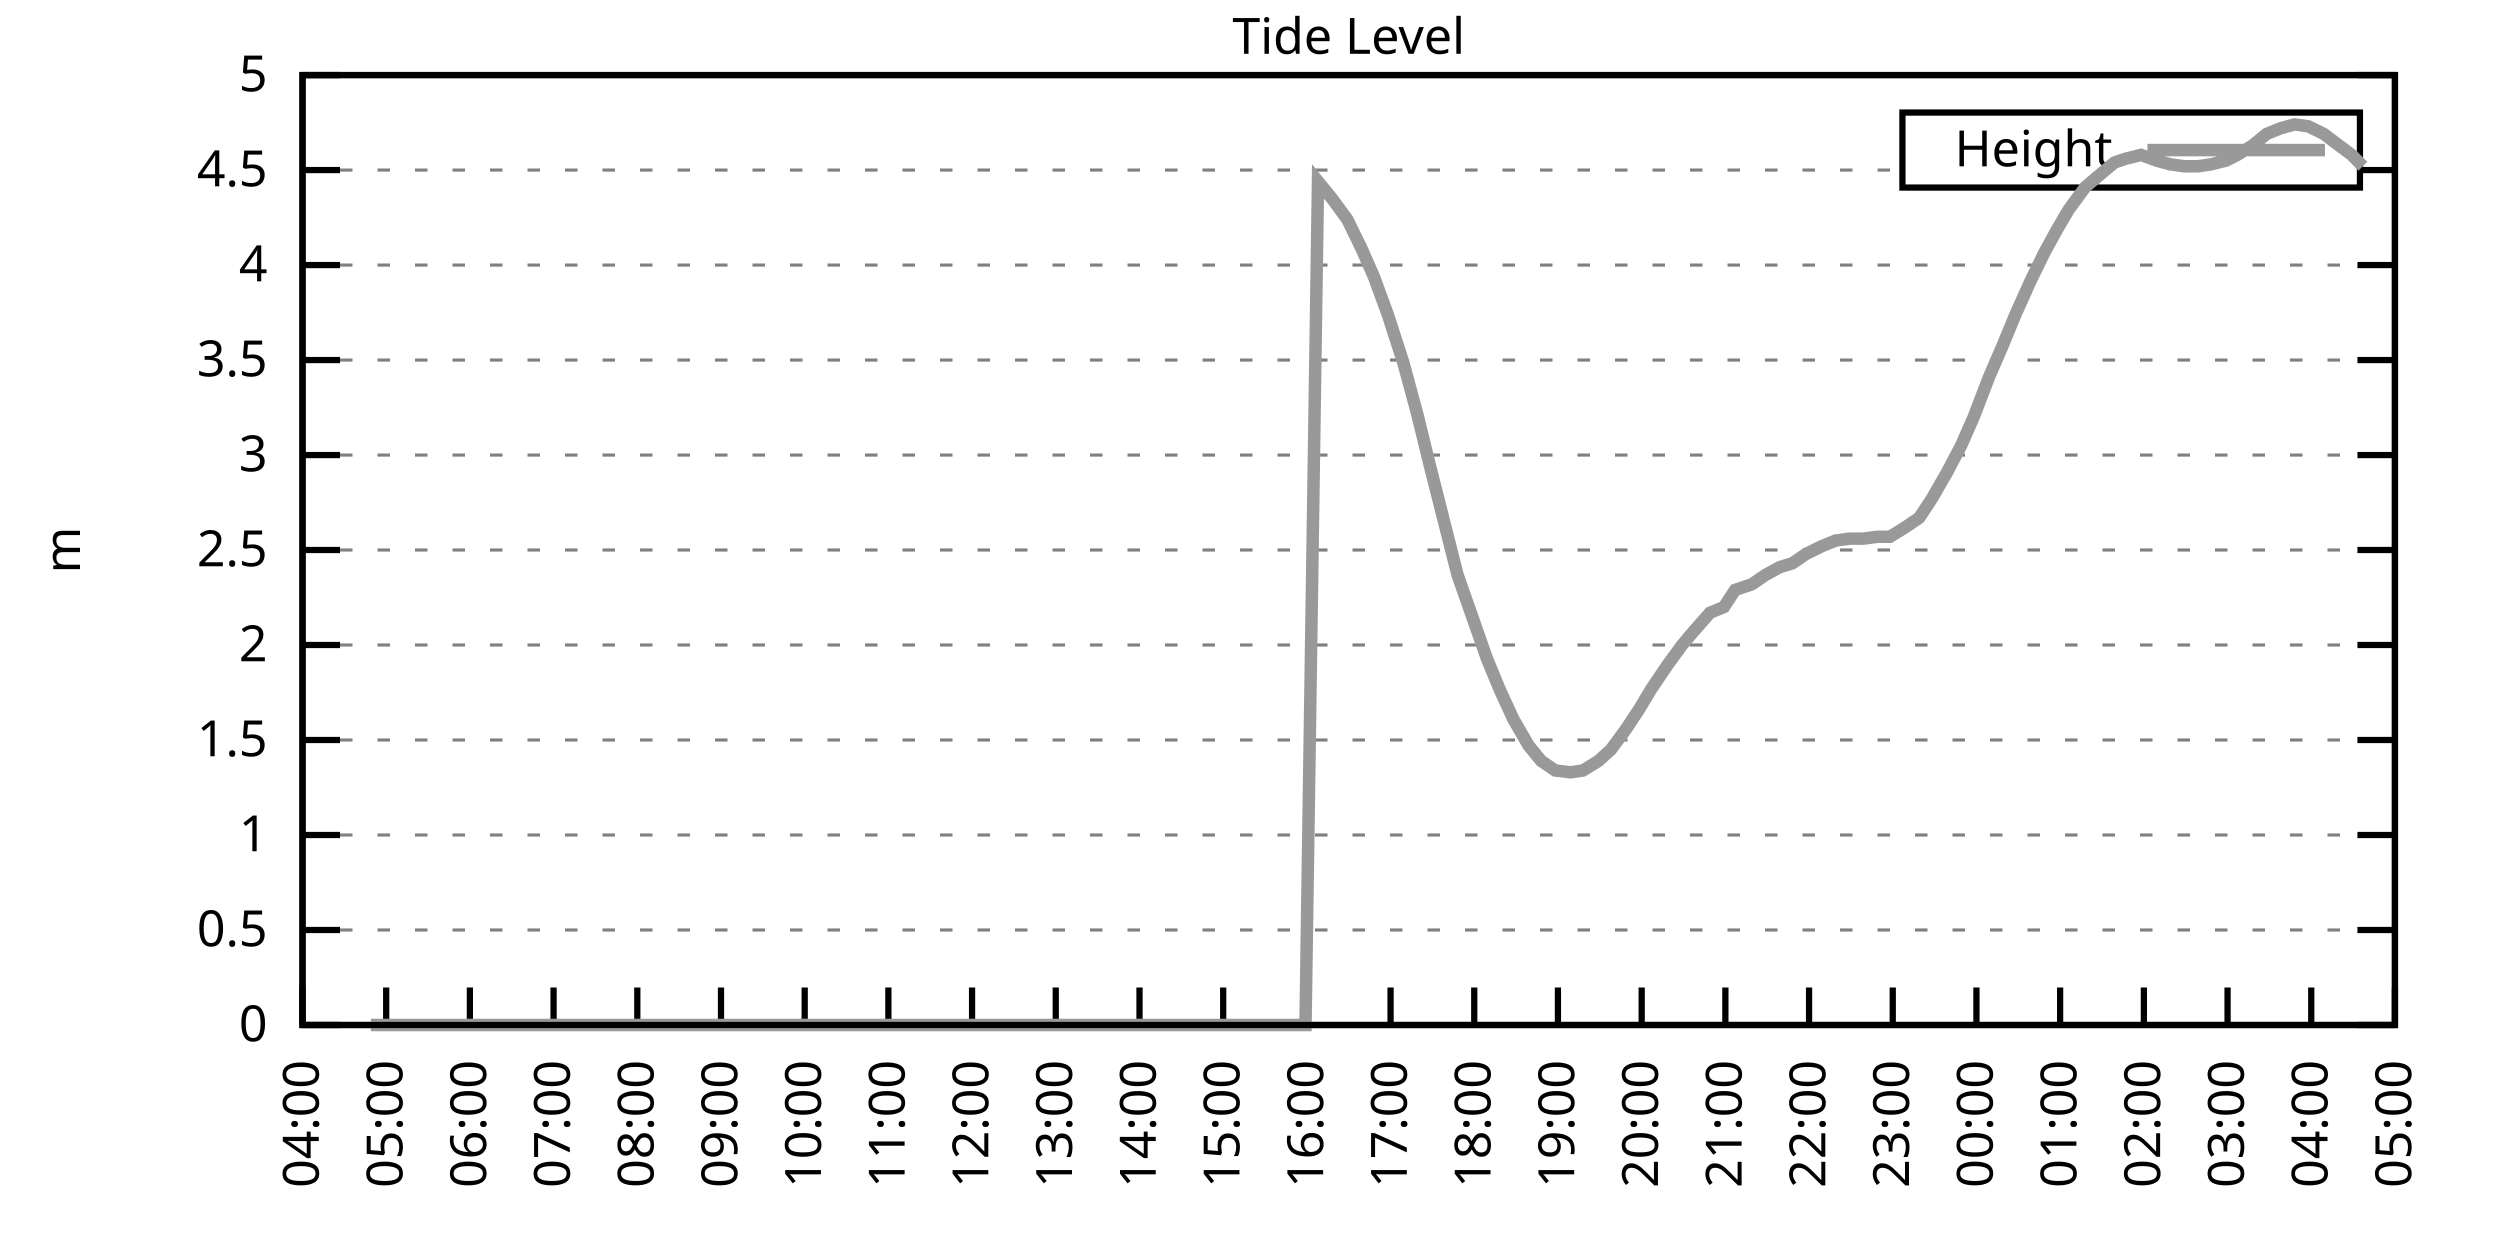
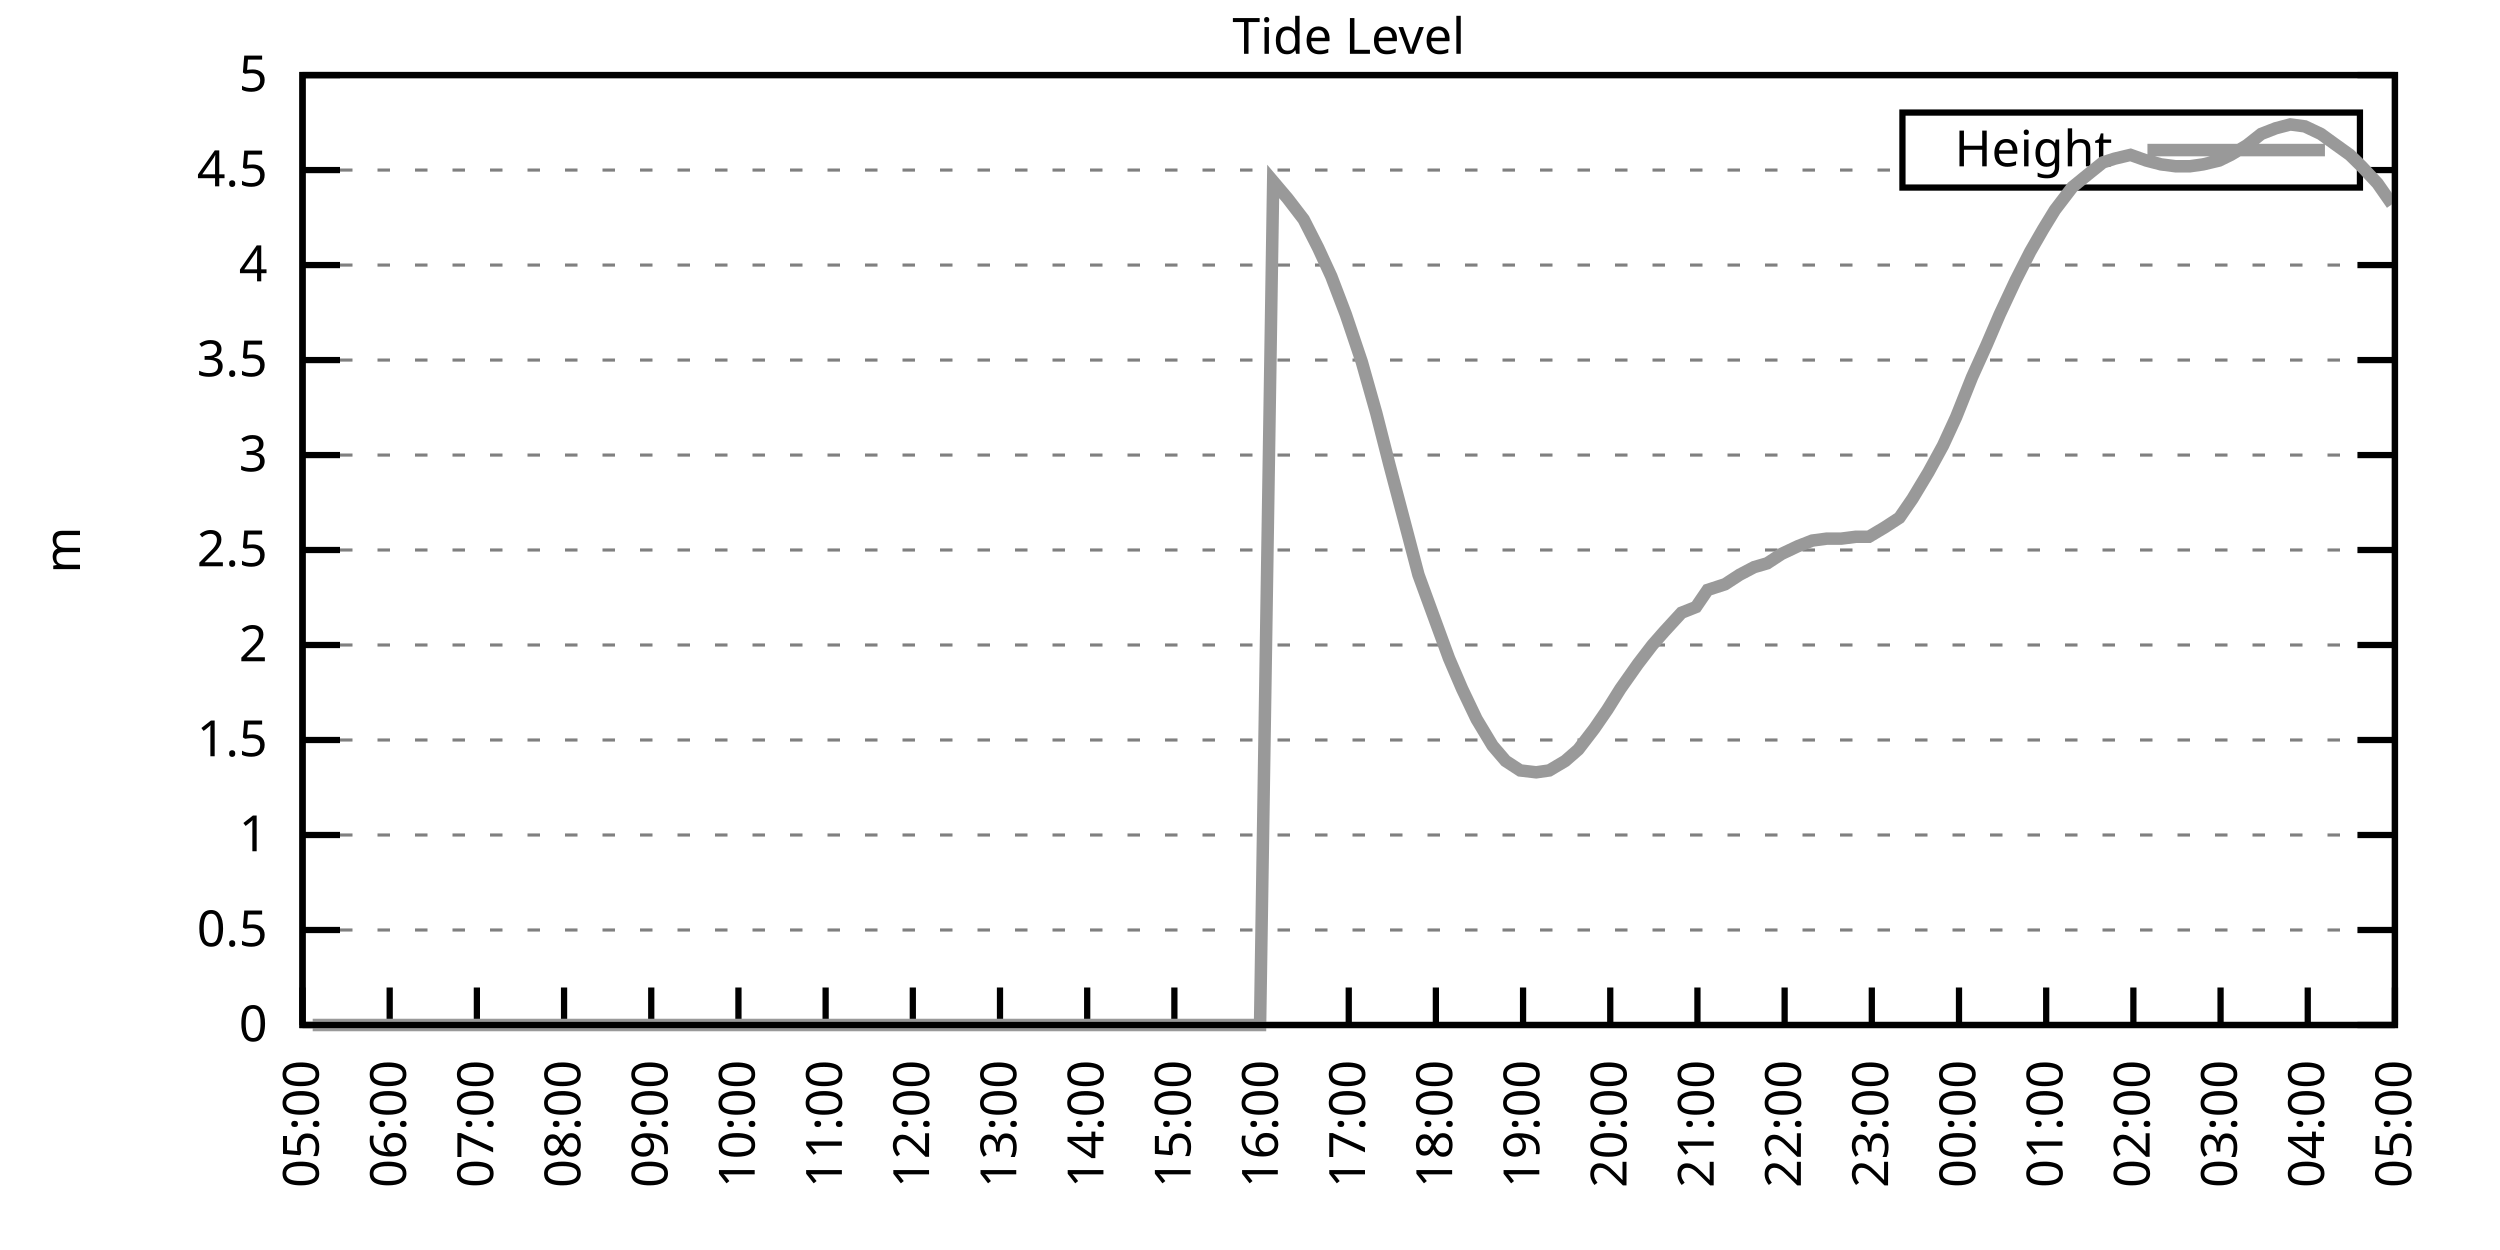
<svg xmlns="http://www.w3.org/2000/svg" xmlns:xlink="http://www.w3.org/1999/xlink" width="400" height="200" viewBox="0 0 400 200">
  <g id="gnuplot_canvas">
    <rect x="0" y="0" width="400" height="200" fill="none" />
    <defs>
      <circle id="gpDot" r="0.5" stroke-width="0.5" stroke="currentColor" />
      <path id="gpPt0" stroke-width="0.333" stroke="currentColor" d="M-1,0 h2 M0,-1 v2" />
      <path id="gpPt1" stroke-width="0.333" stroke="currentColor" d="M-1,-1 L1,1 M1,-1 L-1,1" />
      <path id="gpPt2" stroke-width="0.333" stroke="currentColor" d="M-1,0 L1,0 M0,-1 L0,1 M-1,-1 L1,1 M-1,1 L1,-1" />
      <rect id="gpPt3" stroke-width="0.333" stroke="currentColor" x="-1" y="-1" width="2" height="2" />
      <rect id="gpPt4" stroke-width="0.333" stroke="currentColor" fill="currentColor" x="-1" y="-1" width="2" height="2" />
      <circle id="gpPt5" stroke-width="0.333" stroke="currentColor" cx="0" cy="0" r="1" />
      <use xlink:href="#gpPt5" id="gpPt6" fill="currentColor" stroke="none" />
      <path id="gpPt7" stroke-width="0.333" stroke="currentColor" d="M0,-1.33 L-1.33,0.67 L1.33,0.67 z" />
      <use xlink:href="#gpPt7" id="gpPt8" fill="currentColor" stroke="none" />
      <use xlink:href="#gpPt7" id="gpPt9" stroke="currentColor" transform="rotate(180)" />
      <use xlink:href="#gpPt9" id="gpPt10" fill="currentColor" stroke="none" />
      <use xlink:href="#gpPt3" id="gpPt11" stroke="currentColor" transform="rotate(45)" />
      <use xlink:href="#gpPt11" id="gpPt12" fill="currentColor" stroke="none" />
      <path id="gpPt13" stroke-width="0.333" stroke="currentColor" d="M0,1.330 L1.265,0.411 L0.782,-1.067 L-0.782,-1.076 L-1.265,0.411 z" />
      <use xlink:href="#gpPt13" id="gpPt14" fill="currentColor" stroke="none" />
      <filter id="textbox" filterUnits="objectBoundingBox" x="0" y="0" height="1" width="1">
        <feFlood flood-color="white" flood-opacity="1" result="bgnd" />
        <feComposite in="SourceGraphic" in2="bgnd" operator="atop" />
      </filter>
      <filter id="greybox" filterUnits="objectBoundingBox" x="0" y="0" height="1" width="1">
        <feFlood flood-color="lightgrey" flood-opacity="1" result="grey" />
        <feComposite in="SourceGraphic" in2="grey" operator="atop" />
      </filter>
    </defs>
    <g fill="none" color="white" stroke="currentColor" stroke-width="1.00" stroke-linecap="butt" stroke-linejoin="miter">
</g>
    <g fill="none" color="black" stroke="currentColor" stroke-width="1.00" stroke-linecap="butt" stroke-linejoin="miter">
      <g stroke="none" shape-rendering="crispEdges">
        <polygon fill="rgb(255, 255, 255)" points="48.40,164.00 383.18,164.00 383.18,12.02 48.40,12.02 " />
      </g>
    </g>
    <g fill="none" color="black" stroke="currentColor" stroke-width="1.00" stroke-linecap="butt" stroke-linejoin="miter">
</g>
    <g fill="none" color="black" stroke="black" stroke-width="0.50" stroke-linecap="butt" stroke-linejoin="miter">
</g>
    <g fill="none" color="gray" stroke="currentColor" stroke-width="0.50" stroke-linecap="butt" stroke-linejoin="miter">
      <path stroke="gray" stroke-dasharray="2,4" class="gridline" d="M48.40,164.00 L383.19,164.00  " />
    </g>
    <g fill="none" color="gray" stroke="gray" stroke-width="1.00" stroke-linecap="butt" stroke-linejoin="miter">
</g>
    <g fill="none" color="black" stroke="currentColor" stroke-width="1.00" stroke-linecap="butt" stroke-linejoin="miter">
      <path stroke="black" d="M48.40,164.00 L54.40,164.00 M383.19,164.00 L377.19,164.00  " />
      <g transform="translate(42.80,166.60)" stroke="none" fill="black" font-family="Sans" font-size="8.00" text-anchor="end">
        <text>
          <tspan font-family="Sans"> 0</tspan>
        </text>
      </g>
    </g>
    <g fill="none" color="black" stroke="currentColor" stroke-width="1.00" stroke-linecap="butt" stroke-linejoin="miter">
</g>
    <g fill="none" color="black" stroke="black" stroke-width="0.50" stroke-linecap="butt" stroke-linejoin="miter">
</g>
    <g fill="none" color="gray" stroke="currentColor" stroke-width="0.50" stroke-linecap="butt" stroke-linejoin="miter">
      <path stroke="gray" stroke-dasharray="2,4" class="gridline" d="M48.40,148.80 L383.19,148.80  " />
    </g>
    <g fill="none" color="gray" stroke="gray" stroke-width="1.00" stroke-linecap="butt" stroke-linejoin="miter">
</g>
    <g fill="none" color="black" stroke="currentColor" stroke-width="1.00" stroke-linecap="butt" stroke-linejoin="miter">
      <path stroke="black" d="M48.40,148.80 L54.40,148.80 M383.19,148.80 L377.19,148.80  " />
      <g transform="translate(42.80,151.40)" stroke="none" fill="black" font-family="Sans" font-size="8.00" text-anchor="end">
        <text>
          <tspan font-family="Sans"> 0.5</tspan>
        </text>
      </g>
    </g>
    <g fill="none" color="black" stroke="currentColor" stroke-width="1.00" stroke-linecap="butt" stroke-linejoin="miter">
</g>
    <g fill="none" color="black" stroke="black" stroke-width="0.50" stroke-linecap="butt" stroke-linejoin="miter">
</g>
    <g fill="none" color="gray" stroke="currentColor" stroke-width="0.50" stroke-linecap="butt" stroke-linejoin="miter">
      <path stroke="gray" stroke-dasharray="2,4" class="gridline" d="M48.40,133.60 L383.19,133.60  " />
    </g>
    <g fill="none" color="gray" stroke="gray" stroke-width="1.00" stroke-linecap="butt" stroke-linejoin="miter">
</g>
    <g fill="none" color="black" stroke="currentColor" stroke-width="1.00" stroke-linecap="butt" stroke-linejoin="miter">
      <path stroke="black" d="M48.40,133.60 L54.40,133.60 M383.19,133.60 L377.19,133.60  " />
      <g transform="translate(42.80,136.20)" stroke="none" fill="black" font-family="Sans" font-size="8.00" text-anchor="end">
        <text>
          <tspan font-family="Sans"> 1</tspan>
        </text>
      </g>
    </g>
    <g fill="none" color="black" stroke="currentColor" stroke-width="1.00" stroke-linecap="butt" stroke-linejoin="miter">
</g>
    <g fill="none" color="black" stroke="black" stroke-width="0.50" stroke-linecap="butt" stroke-linejoin="miter">
</g>
    <g fill="none" color="gray" stroke="currentColor" stroke-width="0.50" stroke-linecap="butt" stroke-linejoin="miter">
      <path stroke="gray" stroke-dasharray="2,4" class="gridline" d="M48.40,118.40 L383.19,118.40  " />
    </g>
    <g fill="none" color="gray" stroke="gray" stroke-width="1.00" stroke-linecap="butt" stroke-linejoin="miter">
</g>
    <g fill="none" color="black" stroke="currentColor" stroke-width="1.00" stroke-linecap="butt" stroke-linejoin="miter">
      <path stroke="black" d="M48.40,118.40 L54.40,118.40 M383.19,118.40 L377.19,118.40  " />
      <g transform="translate(42.80,121.00)" stroke="none" fill="black" font-family="Sans" font-size="8.00" text-anchor="end">
        <text>
          <tspan font-family="Sans"> 1.5</tspan>
        </text>
      </g>
    </g>
    <g fill="none" color="black" stroke="currentColor" stroke-width="1.00" stroke-linecap="butt" stroke-linejoin="miter">
</g>
    <g fill="none" color="black" stroke="black" stroke-width="0.50" stroke-linecap="butt" stroke-linejoin="miter">
</g>
    <g fill="none" color="gray" stroke="currentColor" stroke-width="0.50" stroke-linecap="butt" stroke-linejoin="miter">
      <path stroke="gray" stroke-dasharray="2,4" class="gridline" d="M48.40,103.20 L383.19,103.20  " />
    </g>
    <g fill="none" color="gray" stroke="gray" stroke-width="1.00" stroke-linecap="butt" stroke-linejoin="miter">
</g>
    <g fill="none" color="black" stroke="currentColor" stroke-width="1.00" stroke-linecap="butt" stroke-linejoin="miter">
      <path stroke="black" d="M48.40,103.20 L54.40,103.20 M383.19,103.20 L377.19,103.20  " />
      <g transform="translate(42.80,105.80)" stroke="none" fill="black" font-family="Sans" font-size="8.00" text-anchor="end">
        <text>
          <tspan font-family="Sans"> 2</tspan>
        </text>
      </g>
    </g>
    <g fill="none" color="black" stroke="currentColor" stroke-width="1.00" stroke-linecap="butt" stroke-linejoin="miter">
</g>
    <g fill="none" color="black" stroke="black" stroke-width="0.50" stroke-linecap="butt" stroke-linejoin="miter">
</g>
    <g fill="none" color="gray" stroke="currentColor" stroke-width="0.50" stroke-linecap="butt" stroke-linejoin="miter">
      <path stroke="gray" stroke-dasharray="2,4" class="gridline" d="M48.40,88.00 L383.19,88.00  " />
    </g>
    <g fill="none" color="gray" stroke="gray" stroke-width="1.00" stroke-linecap="butt" stroke-linejoin="miter">
</g>
    <g fill="none" color="black" stroke="currentColor" stroke-width="1.00" stroke-linecap="butt" stroke-linejoin="miter">
      <path stroke="black" d="M48.40,88.00 L54.40,88.00 M383.19,88.00 L377.19,88.00  " />
      <g transform="translate(42.80,90.60)" stroke="none" fill="black" font-family="Sans" font-size="8.00" text-anchor="end">
        <text>
          <tspan font-family="Sans"> 2.5</tspan>
        </text>
      </g>
    </g>
    <g fill="none" color="black" stroke="currentColor" stroke-width="1.00" stroke-linecap="butt" stroke-linejoin="miter">
</g>
    <g fill="none" color="black" stroke="black" stroke-width="0.50" stroke-linecap="butt" stroke-linejoin="miter">
</g>
    <g fill="none" color="gray" stroke="currentColor" stroke-width="0.50" stroke-linecap="butt" stroke-linejoin="miter">
      <path stroke="gray" stroke-dasharray="2,4" class="gridline" d="M48.40,72.81 L383.19,72.81  " />
    </g>
    <g fill="none" color="gray" stroke="gray" stroke-width="1.00" stroke-linecap="butt" stroke-linejoin="miter">
</g>
    <g fill="none" color="black" stroke="currentColor" stroke-width="1.00" stroke-linecap="butt" stroke-linejoin="miter">
      <path stroke="black" d="M48.40,72.81 L54.40,72.81 M383.19,72.81 L377.19,72.81  " />
      <g transform="translate(42.80,75.41)" stroke="none" fill="black" font-family="Sans" font-size="8.00" text-anchor="end">
        <text>
          <tspan font-family="Sans"> 3</tspan>
        </text>
      </g>
    </g>
    <g fill="none" color="black" stroke="currentColor" stroke-width="1.00" stroke-linecap="butt" stroke-linejoin="miter">
</g>
    <g fill="none" color="black" stroke="black" stroke-width="0.50" stroke-linecap="butt" stroke-linejoin="miter">
</g>
    <g fill="none" color="gray" stroke="currentColor" stroke-width="0.50" stroke-linecap="butt" stroke-linejoin="miter">
      <path stroke="gray" stroke-dasharray="2,4" class="gridline" d="M48.40,57.61 L383.19,57.61  " />
    </g>
    <g fill="none" color="gray" stroke="gray" stroke-width="1.00" stroke-linecap="butt" stroke-linejoin="miter">
</g>
    <g fill="none" color="black" stroke="currentColor" stroke-width="1.00" stroke-linecap="butt" stroke-linejoin="miter">
      <path stroke="black" d="M48.40,57.61 L54.40,57.61 M383.19,57.61 L377.19,57.61  " />
      <g transform="translate(42.80,60.21)" stroke="none" fill="black" font-family="Sans" font-size="8.00" text-anchor="end">
        <text>
          <tspan font-family="Sans"> 3.5</tspan>
        </text>
      </g>
    </g>
    <g fill="none" color="black" stroke="currentColor" stroke-width="1.00" stroke-linecap="butt" stroke-linejoin="miter">
</g>
    <g fill="none" color="black" stroke="black" stroke-width="0.50" stroke-linecap="butt" stroke-linejoin="miter">
</g>
    <g fill="none" color="gray" stroke="currentColor" stroke-width="0.50" stroke-linecap="butt" stroke-linejoin="miter">
      <path stroke="gray" stroke-dasharray="2,4" class="gridline" d="M48.40,42.41 L383.19,42.41  " />
    </g>
    <g fill="none" color="gray" stroke="gray" stroke-width="1.00" stroke-linecap="butt" stroke-linejoin="miter">
</g>
    <g fill="none" color="black" stroke="currentColor" stroke-width="1.00" stroke-linecap="butt" stroke-linejoin="miter">
      <path stroke="black" d="M48.40,42.41 L54.40,42.41 M383.19,42.41 L377.19,42.41  " />
      <g transform="translate(42.80,45.01)" stroke="none" fill="black" font-family="Sans" font-size="8.00" text-anchor="end">
        <text>
          <tspan font-family="Sans"> 4</tspan>
        </text>
      </g>
    </g>
    <g fill="none" color="black" stroke="currentColor" stroke-width="1.00" stroke-linecap="butt" stroke-linejoin="miter">
</g>
    <g fill="none" color="black" stroke="black" stroke-width="0.50" stroke-linecap="butt" stroke-linejoin="miter">
</g>
    <g fill="none" color="gray" stroke="currentColor" stroke-width="0.50" stroke-linecap="butt" stroke-linejoin="miter">
      <path stroke="gray" stroke-dasharray="2,4" class="gridline" d="M48.40,27.21 L304.39,27.21 M377.59,27.21 L383.19,27.21  " />
    </g>
    <g fill="none" color="gray" stroke="gray" stroke-width="1.00" stroke-linecap="butt" stroke-linejoin="miter">
</g>
    <g fill="none" color="black" stroke="currentColor" stroke-width="1.00" stroke-linecap="butt" stroke-linejoin="miter">
      <path stroke="black" d="M48.40,27.21 L54.40,27.21 M383.19,27.21 L377.19,27.21  " />
      <g transform="translate(42.80,29.81)" stroke="none" fill="black" font-family="Sans" font-size="8.00" text-anchor="end">
        <text>
          <tspan font-family="Sans"> 4.5</tspan>
        </text>
      </g>
    </g>
    <g fill="none" color="black" stroke="currentColor" stroke-width="1.00" stroke-linecap="butt" stroke-linejoin="miter">
</g>
    <g fill="none" color="black" stroke="black" stroke-width="0.50" stroke-linecap="butt" stroke-linejoin="miter">
</g>
    <g fill="none" color="gray" stroke="currentColor" stroke-width="0.50" stroke-linecap="butt" stroke-linejoin="miter">
      <path stroke="gray" stroke-dasharray="2,4" class="gridline" d="M48.40,12.01 L383.19,12.01  " />
    </g>
    <g fill="none" color="gray" stroke="gray" stroke-width="1.00" stroke-linecap="butt" stroke-linejoin="miter">
</g>
    <g fill="none" color="black" stroke="currentColor" stroke-width="1.00" stroke-linecap="butt" stroke-linejoin="miter">
      <path stroke="black" d="M48.40,12.01 L54.40,12.01 M383.19,12.01 L377.19,12.01  " />
      <g transform="translate(42.80,14.61)" stroke="none" fill="black" font-family="Sans" font-size="8.00" text-anchor="end">
        <text>
          <tspan font-family="Sans"> 5</tspan>
        </text>
      </g>
    </g>
    <g fill="none" color="black" stroke="currentColor" stroke-width="1.00" stroke-linecap="butt" stroke-linejoin="miter">
      <path stroke="black" d="M48.40,164.00 L48.40,158.00  " />
      <g transform="translate(51.00,169.60) rotate(270.00)" stroke="none" fill="black" font-family="Sans" font-size="8.00" text-anchor="end">
        <text>
-           <tspan font-family="Sans">04:00</tspan>
-         </text>
-       </g>
-     </g>
-     <g fill="none" color="black" stroke="currentColor" stroke-width="1.00" stroke-linecap="butt" stroke-linejoin="miter">
-       <path stroke="black" d="M61.79,164.00 L61.79,158.00  " />
-       <g transform="translate(64.39,169.60) rotate(270.00)" stroke="none" fill="black" font-family="Sans" font-size="8.00" text-anchor="end">
-         <text>
          <tspan font-family="Sans">05:00</tspan>
        </text>
      </g>
    </g>
    <g fill="none" color="black" stroke="currentColor" stroke-width="1.00" stroke-linecap="butt" stroke-linejoin="miter">
-       <path stroke="black" d="M75.18,164.00 L75.18,158.00  " />
-       <g transform="translate(77.78,169.60) rotate(270.00)" stroke="none" fill="black" font-family="Sans" font-size="8.00" text-anchor="end">
+       <path stroke="black" d="M62.35,164.00 L62.35,158.00  " />
+       <g transform="translate(64.95,169.60) rotate(270.00)" stroke="none" fill="black" font-family="Sans" font-size="8.00" text-anchor="end">
        <text>
          <tspan font-family="Sans">06:00</tspan>
        </text>
      </g>
    </g>
    <g fill="none" color="black" stroke="currentColor" stroke-width="1.00" stroke-linecap="butt" stroke-linejoin="miter">
-       <path stroke="black" d="M88.57,164.00 L88.57,158.00  " />
-       <g transform="translate(91.17,169.60) rotate(270.00)" stroke="none" fill="black" font-family="Sans" font-size="8.00" text-anchor="end">
+       <path stroke="black" d="M76.30,164.00 L76.30,158.00  " />
+       <g transform="translate(78.90,169.60) rotate(270.00)" stroke="none" fill="black" font-family="Sans" font-size="8.00" text-anchor="end">
        <text>
          <tspan font-family="Sans">07:00</tspan>
        </text>
      </g>
    </g>
    <g fill="none" color="black" stroke="currentColor" stroke-width="1.00" stroke-linecap="butt" stroke-linejoin="miter">
-       <path stroke="black" d="M101.97,164.00 L101.97,158.00  " />
-       <g transform="translate(104.57,169.60) rotate(270.00)" stroke="none" fill="black" font-family="Sans" font-size="8.00" text-anchor="end">
+       <path stroke="black" d="M90.25,164.00 L90.25,158.00  " />
+       <g transform="translate(92.85,169.60) rotate(270.00)" stroke="none" fill="black" font-family="Sans" font-size="8.00" text-anchor="end">
        <text>
          <tspan font-family="Sans">08:00</tspan>
        </text>
      </g>
    </g>
    <g fill="none" color="black" stroke="currentColor" stroke-width="1.00" stroke-linecap="butt" stroke-linejoin="miter">
-       <path stroke="black" d="M115.36,164.00 L115.36,158.00  " />
-       <g transform="translate(117.96,169.60) rotate(270.00)" stroke="none" fill="black" font-family="Sans" font-size="8.00" text-anchor="end">
+       <path stroke="black" d="M104.20,164.00 L104.20,158.00  " />
+       <g transform="translate(106.80,169.60) rotate(270.00)" stroke="none" fill="black" font-family="Sans" font-size="8.00" text-anchor="end">
        <text>
          <tspan font-family="Sans">09:00</tspan>
        </text>
      </g>
    </g>
    <g fill="none" color="black" stroke="currentColor" stroke-width="1.00" stroke-linecap="butt" stroke-linejoin="miter">
-       <path stroke="black" d="M128.75,164.00 L128.75,158.00  " />
-       <g transform="translate(131.35,169.60) rotate(270.00)" stroke="none" fill="black" font-family="Sans" font-size="8.00" text-anchor="end">
+       <path stroke="black" d="M118.15,164.00 L118.15,158.00  " />
+       <g transform="translate(120.75,169.60) rotate(270.00)" stroke="none" fill="black" font-family="Sans" font-size="8.00" text-anchor="end">
        <text>
          <tspan font-family="Sans">10:00</tspan>
        </text>
      </g>
    </g>
    <g fill="none" color="black" stroke="currentColor" stroke-width="1.00" stroke-linecap="butt" stroke-linejoin="miter">
-       <path stroke="black" d="M142.14,164.00 L142.14,158.00  " />
-       <g transform="translate(144.74,169.60) rotate(270.00)" stroke="none" fill="black" font-family="Sans" font-size="8.00" text-anchor="end">
+       <path stroke="black" d="M132.10,164.00 L132.10,158.00  " />
+       <g transform="translate(134.70,169.60) rotate(270.00)" stroke="none" fill="black" font-family="Sans" font-size="8.00" text-anchor="end">
        <text>
          <tspan font-family="Sans">11:00</tspan>
        </text>
      </g>
    </g>
    <g fill="none" color="black" stroke="currentColor" stroke-width="1.00" stroke-linecap="butt" stroke-linejoin="miter">
-       <path stroke="black" d="M155.53,164.00 L155.53,158.00  " />
-       <g transform="translate(158.13,169.60) rotate(270.00)" stroke="none" fill="black" font-family="Sans" font-size="8.00" text-anchor="end">
+       <path stroke="black" d="M146.05,164.00 L146.05,158.00  " />
+       <g transform="translate(148.65,169.60) rotate(270.00)" stroke="none" fill="black" font-family="Sans" font-size="8.00" text-anchor="end">
        <text>
          <tspan font-family="Sans">12:00</tspan>
        </text>
      </g>
    </g>
    <g fill="none" color="black" stroke="currentColor" stroke-width="1.00" stroke-linecap="butt" stroke-linejoin="miter">
-       <path stroke="black" d="M168.92,164.00 L168.92,158.00  " />
-       <g transform="translate(171.52,169.60) rotate(270.00)" stroke="none" fill="black" font-family="Sans" font-size="8.00" text-anchor="end">
+       <path stroke="black" d="M160.00,164.00 L160.00,158.00  " />
+       <g transform="translate(162.60,169.60) rotate(270.00)" stroke="none" fill="black" font-family="Sans" font-size="8.00" text-anchor="end">
        <text>
          <tspan font-family="Sans">13:00</tspan>
        </text>
      </g>
    </g>
    <g fill="none" color="black" stroke="currentColor" stroke-width="1.00" stroke-linecap="butt" stroke-linejoin="miter">
-       <path stroke="black" d="M182.32,164.00 L182.32,158.00  " />
-       <g transform="translate(184.92,169.60) rotate(270.00)" stroke="none" fill="black" font-family="Sans" font-size="8.00" text-anchor="end">
+       <path stroke="black" d="M173.95,164.00 L173.95,158.00  " />
+       <g transform="translate(176.55,169.60) rotate(270.00)" stroke="none" fill="black" font-family="Sans" font-size="8.00" text-anchor="end">
        <text>
          <tspan font-family="Sans">14:00</tspan>
        </text>
      </g>
    </g>
    <g fill="none" color="black" stroke="currentColor" stroke-width="1.00" stroke-linecap="butt" stroke-linejoin="miter">
-       <path stroke="black" d="M195.71,164.00 L195.71,158.00  " />
-       <g transform="translate(198.31,169.60) rotate(270.00)" stroke="none" fill="black" font-family="Sans" font-size="8.00" text-anchor="end">
+       <path stroke="black" d="M187.90,164.00 L187.90,158.00  " />
+       <g transform="translate(190.50,169.60) rotate(270.00)" stroke="none" fill="black" font-family="Sans" font-size="8.00" text-anchor="end">
        <text>
          <tspan font-family="Sans">15:00</tspan>
        </text>
      </g>
    </g>
    <g fill="none" color="black" stroke="currentColor" stroke-width="1.00" stroke-linecap="butt" stroke-linejoin="miter">
-       <path stroke="black" d="M209.10,164.00 L209.10,158.00  " />
-       <g transform="translate(211.70,169.60) rotate(270.00)" stroke="none" fill="black" font-family="Sans" font-size="8.00" text-anchor="end">
+       <path stroke="black" d="M201.85,164.00 L201.85,158.00  " />
+       <g transform="translate(204.45,169.60) rotate(270.00)" stroke="none" fill="black" font-family="Sans" font-size="8.00" text-anchor="end">
        <text>
          <tspan font-family="Sans">16:00</tspan>
        </text>
      </g>
    </g>
    <g fill="none" color="black" stroke="currentColor" stroke-width="1.00" stroke-linecap="butt" stroke-linejoin="miter">
-       <path stroke="black" d="M222.49,164.00 L222.49,158.00  " />
-       <g transform="translate(225.09,169.60) rotate(270.00)" stroke="none" fill="black" font-family="Sans" font-size="8.00" text-anchor="end">
+       <path stroke="black" d="M215.80,164.00 L215.80,158.00  " />
+       <g transform="translate(218.40,169.60) rotate(270.00)" stroke="none" fill="black" font-family="Sans" font-size="8.00" text-anchor="end">
        <text>
          <tspan font-family="Sans">17:00</tspan>
        </text>
      </g>
    </g>
    <g fill="none" color="black" stroke="currentColor" stroke-width="1.00" stroke-linecap="butt" stroke-linejoin="miter">
-       <path stroke="black" d="M235.88,164.00 L235.88,158.00  " />
-       <g transform="translate(238.48,169.60) rotate(270.00)" stroke="none" fill="black" font-family="Sans" font-size="8.00" text-anchor="end">
+       <path stroke="black" d="M229.74,164.00 L229.74,158.00  " />
+       <g transform="translate(232.34,169.60) rotate(270.00)" stroke="none" fill="black" font-family="Sans" font-size="8.00" text-anchor="end">
        <text>
          <tspan font-family="Sans">18:00</tspan>
        </text>
      </g>
    </g>
    <g fill="none" color="black" stroke="currentColor" stroke-width="1.00" stroke-linecap="butt" stroke-linejoin="miter">
-       <path stroke="black" d="M249.27,164.00 L249.27,158.00  " />
-       <g transform="translate(251.87,169.60) rotate(270.00)" stroke="none" fill="black" font-family="Sans" font-size="8.00" text-anchor="end">
+       <path stroke="black" d="M243.69,164.00 L243.69,158.00  " />
+       <g transform="translate(246.29,169.60) rotate(270.00)" stroke="none" fill="black" font-family="Sans" font-size="8.00" text-anchor="end">
        <text>
          <tspan font-family="Sans">19:00</tspan>
        </text>
      </g>
    </g>
    <g fill="none" color="black" stroke="currentColor" stroke-width="1.00" stroke-linecap="butt" stroke-linejoin="miter">
-       <path stroke="black" d="M262.67,164.00 L262.67,158.00  " />
-       <g transform="translate(265.27,169.60) rotate(270.00)" stroke="none" fill="black" font-family="Sans" font-size="8.00" text-anchor="end">
+       <path stroke="black" d="M257.64,164.00 L257.64,158.00  " />
+       <g transform="translate(260.24,169.60) rotate(270.00)" stroke="none" fill="black" font-family="Sans" font-size="8.00" text-anchor="end">
        <text>
          <tspan font-family="Sans">20:00</tspan>
        </text>
      </g>
    </g>
    <g fill="none" color="black" stroke="currentColor" stroke-width="1.00" stroke-linecap="butt" stroke-linejoin="miter">
-       <path stroke="black" d="M276.06,164.00 L276.06,158.00  " />
-       <g transform="translate(278.66,169.60) rotate(270.00)" stroke="none" fill="black" font-family="Sans" font-size="8.00" text-anchor="end">
+       <path stroke="black" d="M271.59,164.00 L271.59,158.00  " />
+       <g transform="translate(274.19,169.60) rotate(270.00)" stroke="none" fill="black" font-family="Sans" font-size="8.00" text-anchor="end">
        <text>
          <tspan font-family="Sans">21:00</tspan>
        </text>
      </g>
    </g>
    <g fill="none" color="black" stroke="currentColor" stroke-width="1.00" stroke-linecap="butt" stroke-linejoin="miter">
-       <path stroke="black" d="M289.45,164.00 L289.45,158.00  " />
-       <g transform="translate(292.05,169.60) rotate(270.00)" stroke="none" fill="black" font-family="Sans" font-size="8.00" text-anchor="end">
+       <path stroke="black" d="M285.54,164.00 L285.54,158.00  " />
+       <g transform="translate(288.14,169.60) rotate(270.00)" stroke="none" fill="black" font-family="Sans" font-size="8.00" text-anchor="end">
        <text>
          <tspan font-family="Sans">22:00</tspan>
        </text>
      </g>
    </g>
    <g fill="none" color="black" stroke="currentColor" stroke-width="1.00" stroke-linecap="butt" stroke-linejoin="miter">
-       <path stroke="black" d="M302.84,164.00 L302.84,158.00  " />
-       <g transform="translate(305.44,169.60) rotate(270.00)" stroke="none" fill="black" font-family="Sans" font-size="8.00" text-anchor="end">
+       <path stroke="black" d="M299.49,164.00 L299.49,158.00  " />
+       <g transform="translate(302.09,169.60) rotate(270.00)" stroke="none" fill="black" font-family="Sans" font-size="8.00" text-anchor="end">
        <text>
          <tspan font-family="Sans">23:00</tspan>
        </text>
      </g>
    </g>
    <g fill="none" color="black" stroke="currentColor" stroke-width="1.00" stroke-linecap="butt" stroke-linejoin="miter">
-       <path stroke="black" d="M316.23,164.00 L316.23,158.00  " />
-       <g transform="translate(318.83,169.60) rotate(270.00)" stroke="none" fill="black" font-family="Sans" font-size="8.00" text-anchor="end">
+       <path stroke="black" d="M313.44,164.00 L313.44,158.00  " />
+       <g transform="translate(316.04,169.60) rotate(270.00)" stroke="none" fill="black" font-family="Sans" font-size="8.00" text-anchor="end">
        <text>
          <tspan font-family="Sans">00:00</tspan>
        </text>
      </g>
    </g>
    <g fill="none" color="black" stroke="currentColor" stroke-width="1.00" stroke-linecap="butt" stroke-linejoin="miter">
-       <path stroke="black" d="M329.62,164.00 L329.62,158.00  " />
-       <g transform="translate(332.22,169.60) rotate(270.00)" stroke="none" fill="black" font-family="Sans" font-size="8.00" text-anchor="end">
+       <path stroke="black" d="M327.39,164.00 L327.39,158.00  " />
+       <g transform="translate(329.99,169.60) rotate(270.00)" stroke="none" fill="black" font-family="Sans" font-size="8.00" text-anchor="end">
        <text>
          <tspan font-family="Sans">01:00</tspan>
        </text>
      </g>
    </g>
    <g fill="none" color="black" stroke="currentColor" stroke-width="1.00" stroke-linecap="butt" stroke-linejoin="miter">
-       <path stroke="black" d="M343.02,164.00 L343.02,158.00  " />
-       <g transform="translate(345.62,169.60) rotate(270.00)" stroke="none" fill="black" font-family="Sans" font-size="8.00" text-anchor="end">
+       <path stroke="black" d="M341.34,164.00 L341.34,158.00  " />
+       <g transform="translate(343.94,169.60) rotate(270.00)" stroke="none" fill="black" font-family="Sans" font-size="8.00" text-anchor="end">
        <text>
          <tspan font-family="Sans">02:00</tspan>
        </text>
      </g>
    </g>
    <g fill="none" color="black" stroke="currentColor" stroke-width="1.00" stroke-linecap="butt" stroke-linejoin="miter">
-       <path stroke="black" d="M356.41,164.00 L356.41,158.00  " />
-       <g transform="translate(359.01,169.60) rotate(270.00)" stroke="none" fill="black" font-family="Sans" font-size="8.00" text-anchor="end">
+       <path stroke="black" d="M355.29,164.00 L355.29,158.00  " />
+       <g transform="translate(357.89,169.60) rotate(270.00)" stroke="none" fill="black" font-family="Sans" font-size="8.00" text-anchor="end">
        <text>
          <tspan font-family="Sans">03:00</tspan>
        </text>
      </g>
    </g>
    <g fill="none" color="black" stroke="currentColor" stroke-width="1.00" stroke-linecap="butt" stroke-linejoin="miter">
-       <path stroke="black" d="M369.80,164.00 L369.80,158.00  " />
-       <g transform="translate(372.40,169.60) rotate(270.00)" stroke="none" fill="black" font-family="Sans" font-size="8.00" text-anchor="end">
+       <path stroke="black" d="M369.24,164.00 L369.24,158.00  " />
+       <g transform="translate(371.84,169.60) rotate(270.00)" stroke="none" fill="black" font-family="Sans" font-size="8.00" text-anchor="end">
        <text>
          <tspan font-family="Sans">04:00</tspan>
        </text>
      </g>
    </g>
    <g fill="none" color="black" stroke="currentColor" stroke-width="1.00" stroke-linecap="butt" stroke-linejoin="miter">
      <path stroke="black" d="M383.19,164.00 L383.19,158.00  " />
      <g transform="translate(385.79,169.60) rotate(270.00)" stroke="none" fill="black" font-family="Sans" font-size="8.00" text-anchor="end">
        <text>
          <tspan font-family="Sans">05:00</tspan>
        </text>
      </g>
    </g>
    <g fill="none" color="black" stroke="currentColor" stroke-width="1.00" stroke-linecap="butt" stroke-linejoin="miter">
</g>
    <g fill="none" color="black" stroke="currentColor" stroke-width="1.00" stroke-linecap="butt" stroke-linejoin="miter">
      <path stroke="black" d="M48.40,12.01 L48.40,164.00 L383.19,164.00 L383.19,12.01 L48.40,12.01 Z  " />
    </g>
    <g fill="none" color="black" stroke="currentColor" stroke-width="1.00" stroke-linecap="butt" stroke-linejoin="miter">
</g>
    <g fill="none" color="black" stroke="currentColor" stroke-width="1.00" stroke-linecap="butt" stroke-linejoin="miter">
      <path stroke="black" d="M304.39,30.01 L304.39,18.01 L377.59,18.01 L377.59,30.01 L304.39,30.01 Z  " />
    </g>
    <g id="Tide_level_plot_1">
      <g fill="none" color="white" stroke="black" stroke-width="2.00" stroke-linecap="butt" stroke-linejoin="miter">
</g>
      <g fill="none" color="black" stroke="currentColor" stroke-width="2.00" stroke-linecap="butt" stroke-linejoin="miter">
        <g transform="translate(337.99,26.61)" stroke="none" fill="black" font-family="Sans" font-size="8.00" text-anchor="end">
          <text>
            <tspan font-family="Sans">Height</tspan>
          </text>
        </g>
      </g>
      <g fill="none" color="black" stroke="currentColor" stroke-width="2.00" stroke-linecap="butt" stroke-linejoin="miter">
-         <path stroke="rgb(153, 153, 153)" d="M343.59,24.01 L371.99,24.01 M59.34,164.00 L61.57,164.00 L63.35,164.00 L66.03,164.00 L67.82,164.00 L70.50,164.00   L72.50,164.00 L74.96,164.00 L76.97,164.00 L79.42,164.00 L81.43,164.00 L83.89,164.00 L86.12,164.00 L88.13,164.00   L90.58,164.00 L92.82,164.00 L94.82,164.00 L97.06,164.00 L99.29,164.00 L101.52,164.00 L103.53,164.00 L105.98,164.00   L108.44,164.00 L110.45,164.00 L112.90,164.00 L114.91,164.00 L116.92,164.00 L119.38,164.00 L121.83,164.00 L124.06,164.00   L126.07,164.00 L128.30,164.00 L130.31,164.00 L132.77,164.00 L135.22,164.00 L137.01,164.00 L139.46,164.00 L141.69,164.00   L143.93,164.00 L146.16,164.00 L148.61,164.00 L150.62,164.00 L153.08,164.00 L155.09,164.00 L157.54,164.00 L159.77,164.00   L161.78,164.00 L164.01,164.00 L166.25,164.00 L168.70,164.00 L170.71,164.00 L173.17,164.00 L175.40,164.00 L177.41,164.00   L179.86,164.00 L182.09,164.00 L184.10,164.00 L186.33,164.00 L188.57,164.00 L190.80,164.00 L193.03,164.00 L195.48,164.00   L197.72,164.00 L199.95,164.00 L201.96,164.00 L204.41,164.00 L206.42,164.00 L208.88,164.00 L210.88,29.03 L213.12,31.77   L215.57,35.11 L217.80,39.67 L219.81,44.23 L222.04,50.31 L224.50,57.91 L226.73,66.12 L228.74,74.33 L230.97,83.14   L233.20,91.96 L235.44,98.34 L237.89,105.33 L239.90,110.20 L242.13,115.06 L244.59,119.31 L246.60,121.75 L248.83,123.27   L251.28,123.57 L253.29,123.27 L255.75,121.75 L257.76,119.92 L260.21,116.58 L262.22,113.54 L264.23,110.20 L266.91,106.24   L269.14,103.20 L270.92,101.08 L273.60,98.04 L275.83,97.12 L277.62,94.39 L280.30,93.48 L282.53,91.96 L284.76,90.74   L286.77,90.13 L289.00,88.61 L291.46,87.40 L293.69,86.49 L295.92,86.18 L298.15,86.18 L300.39,85.88 L302.39,85.88   L304.85,84.36 L307.08,82.84 L309.09,79.80 L311.54,75.54 L313.78,71.29 L315.79,66.73 L318.24,60.34 L320.47,55.18   L322.48,50.31 L324.94,44.84 L327.17,40.28 L329.18,36.63 L330.96,33.59 L333.64,29.94 L335.43,28.42 L338.33,25.99   L340.11,25.39 L342.57,24.78 L345.02,25.69 L347.26,26.30 L349.49,26.60 L351.72,26.60 L353.73,26.30 L356.18,25.69   L357.97,24.78 L360.42,23.26 L362.66,21.43 L364.89,20.52 L367.12,19.91 L369.35,20.22 L371.81,21.43 L373.82,22.95   L376.27,24.78 L378.06,26.60  " />
+         <path stroke="rgb(153, 153, 153)" d="M343.59,24.01 L371.99,24.01 M50.03,164.00 L52.82,164.00 L54.68,164.00 L57.47,164.00 L59.56,164.00 L62.12,164.00   L64.21,164.00 L66.77,164.00 L68.86,164.00 L71.42,164.00 L73.74,164.00 L75.83,164.00 L78.39,164.00 L80.72,164.00   L82.81,164.00 L85.13,164.00 L87.46,164.00 L89.78,164.00 L91.88,164.00 L94.43,164.00 L96.99,164.00 L99.08,164.00   L101.64,164.00 L103.73,164.00 L105.83,164.00 L108.38,164.00 L110.94,164.00 L113.27,164.00 L115.36,164.00 L117.68,164.00   L119.78,164.00 L122.33,164.00 L124.89,164.00 L126.75,164.00 L129.31,164.00 L131.63,164.00 L133.96,164.00 L136.28,164.00   L138.84,164.00 L140.93,164.00 L143.49,164.00 L145.58,164.00 L148.14,164.00 L150.46,164.00 L152.56,164.00 L154.88,164.00   L157.21,164.00 L159.76,164.00 L161.86,164.00 L164.41,164.00 L166.74,164.00 L168.83,164.00 L171.39,164.00 L173.71,164.00   L175.81,164.00 L178.13,164.00 L180.46,164.00 L182.78,164.00 L185.11,164.00 L187.66,164.00 L189.99,164.00 L192.31,164.00   L194.41,164.00 L196.96,164.00 L199.06,164.00 L201.61,164.00 L203.71,29.03 L206.03,31.77 L208.59,35.11 L210.91,39.67   L213.01,44.23 L215.33,50.31 L217.89,57.91 L220.21,66.12 L222.30,74.33 L224.63,83.14 L226.95,91.96 L229.28,98.34   L231.84,105.33 L233.93,110.20 L236.25,115.06 L238.81,119.31 L240.90,121.75 L243.23,123.27 L245.79,123.57 L247.88,123.27   L250.44,121.75 L252.53,119.92 L255.09,116.58 L257.18,113.54 L259.27,110.20 L262.06,106.24 L264.39,103.20 L266.25,101.08   L269.04,98.04 L271.36,97.12 L273.22,94.39 L276.01,93.48 L278.34,91.96 L280.66,90.74 L282.75,90.13 L285.08,88.61   L287.64,87.40 L289.96,86.49 L292.29,86.18 L294.61,86.18 L296.94,85.88 L299.03,85.88 L301.58,84.36 L303.91,82.84   L306.00,79.80 L308.56,75.54 L310.88,71.29 L312.98,66.73 L315.53,60.34 L317.86,55.18 L319.95,50.31 L322.51,44.84   L324.83,40.28 L326.93,36.63 L328.79,33.59 L331.58,29.94 L333.44,28.42 L336.46,25.99 L338.32,25.39 L340.88,24.78   L343.43,25.69 L345.76,26.30 L348.08,26.60 L350.41,26.60 L352.50,26.30 L355.06,25.69 L356.92,24.78 L359.48,23.26   L361.80,21.43 L364.13,20.52 L366.45,19.91 L368.78,20.22 L371.33,21.43 L373.43,22.95 L375.98,24.78 L377.84,26.60   L380.40,29.34 L382.73,32.68  " />
      </g>
    </g>
    <g fill="none" color="black" stroke="currentColor" stroke-width="2.00" stroke-linecap="butt" stroke-linejoin="miter">
</g>
    <g fill="none" color="black" stroke="black" stroke-width="1.00" stroke-linecap="butt" stroke-linejoin="miter">
</g>
    <g fill="none" color="black" stroke="currentColor" stroke-width="1.00" stroke-linecap="butt" stroke-linejoin="miter">
      <path stroke="black" d="M48.40,12.01 L48.40,164.00 L383.19,164.00 L383.19,12.01 L48.40,12.01 Z  " />
      <g transform="translate(12.80,88.01) rotate(270.00)" stroke="none" fill="black" font-family="Sans" font-size="8.00" text-anchor="middle">
        <text>
          <tspan font-family="Sans">m</tspan>
        </text>
      </g>
    </g>
    <g fill="none" color="black" stroke="currentColor" stroke-width="1.00" stroke-linecap="butt" stroke-linejoin="miter">
</g>
    <g fill="none" color="black" stroke="currentColor" stroke-width="1.00" stroke-linecap="butt" stroke-linejoin="miter">
      <g transform="translate(215.79,8.61)" stroke="none" fill="black" font-family="Sans" font-size="8.00" text-anchor="middle">
        <text>
          <tspan font-family="Sans">Tide Level</tspan>
        </text>
      </g>
    </g>
    <g fill="none" color="black" stroke="currentColor" stroke-width="1.00" stroke-linecap="butt" stroke-linejoin="miter">
</g>
  </g>
</svg>
